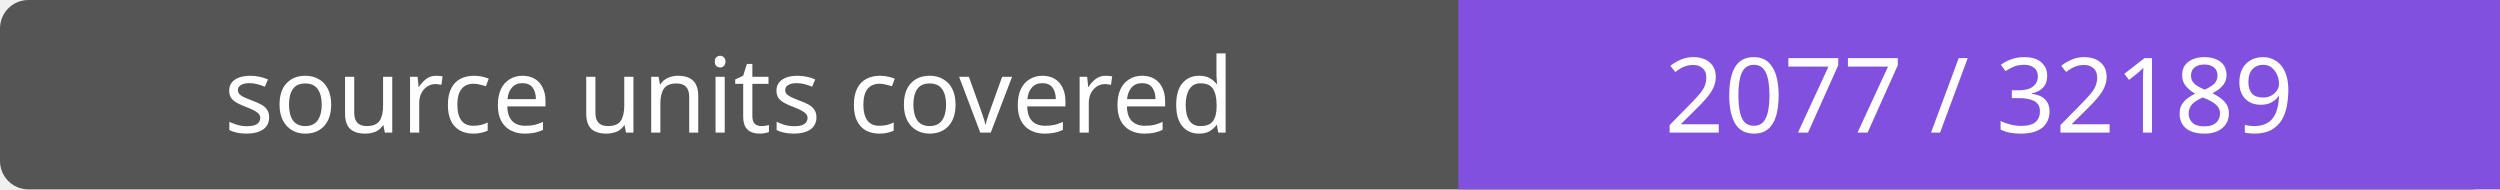
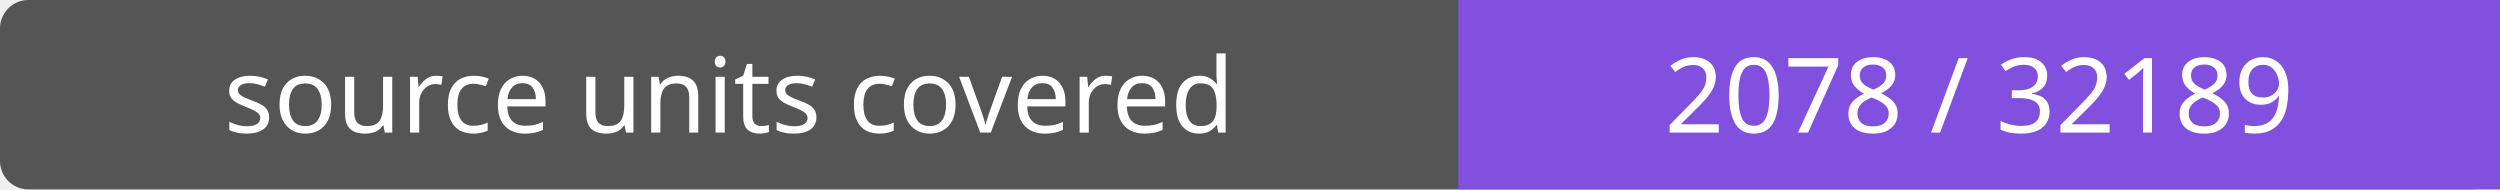
- <svg xmlns="http://www.w3.org/2000/svg" width="264" height="20" role="img" aria-label="source units covered: 2077 / 32189">
+ <svg xmlns="http://www.w3.org/2000/svg" width="264" height="20" role="img" aria-label="source units covered: 2078 / 32189">
  <rect width="264" height="20" rx="3" fill="#555" />
  <path fill="#8250df" d="M154 0h110v20H154z" />
  <g fill="#fff" text-anchor="middle" font-family="Verdana,sans-serif" font-size="11">
    <text x="77.0" y="14">source units covered</text>
-     <text x="209.0" y="14">2077 / 32189</text>
+     <text x="209.0" y="14">2078 / 32189</text>
  </g>
</svg>
